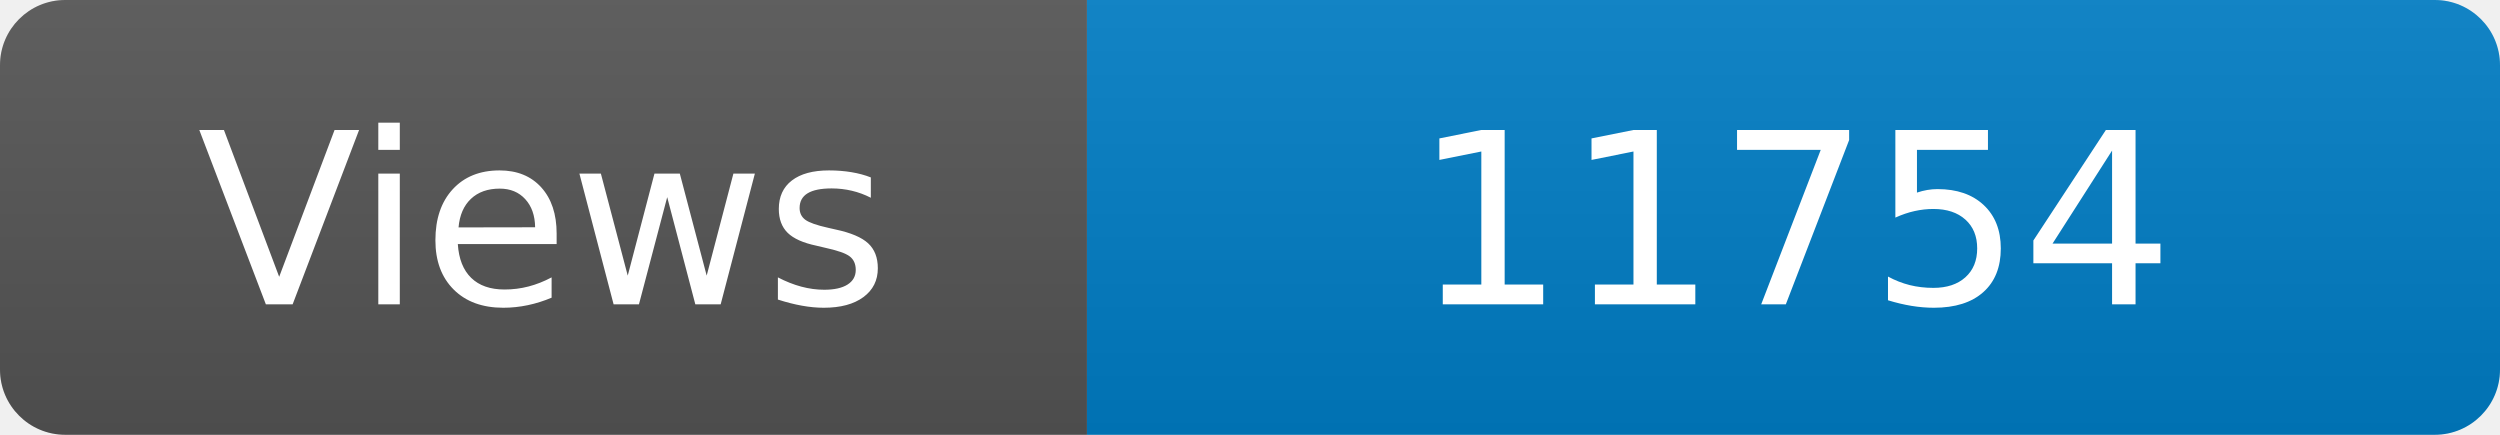
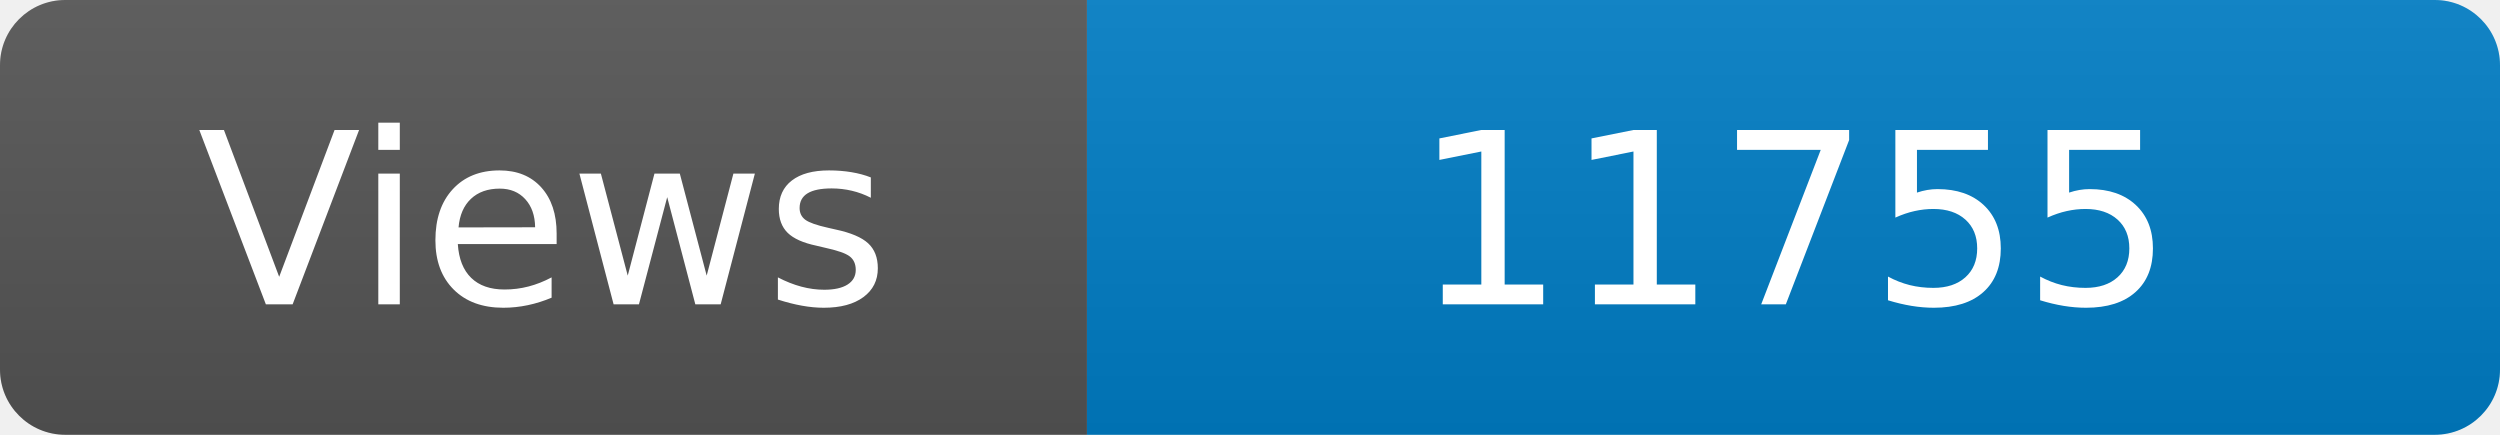
<svg xmlns="http://www.w3.org/2000/svg" width="115" height="20" role="img" aria-label="Maintained?: yes">
  <linearGradient id="s" x2="0" y2="100%">
    <stop offset="0" stop-color="#bbb" stop-opacity=".1" />
    <stop offset="1" stop-opacity=".1" />
  </linearGradient>
  <clipPath id="r">
    <rect width="115" height="20" rx="3" fill="#fff" />
  </clipPath>
  <g clip-path="url(#r)">
    <rect width="50" height="20" fill="#555" />
    <rect x="50" width="160" height="20" fill="#007ec6" />
    <rect width="115" height="20" fill="url(#s)" />
  </g>
  <g fill="#fff" text-anchor="middle" font-family="Verdana,Geneva,DejaVu Sans,sans-serif" font-size="110">
    <text x="250" y="140" transform="scale(.1)" fill="#fff">Views</text>
-     <text x="825" y="140" transform="scale(.1)" fill="#fff">11754</text>
+     <text x="825" y="140" transform="scale(.1)" fill="#fff">11755</text>
  </g>
</svg>
